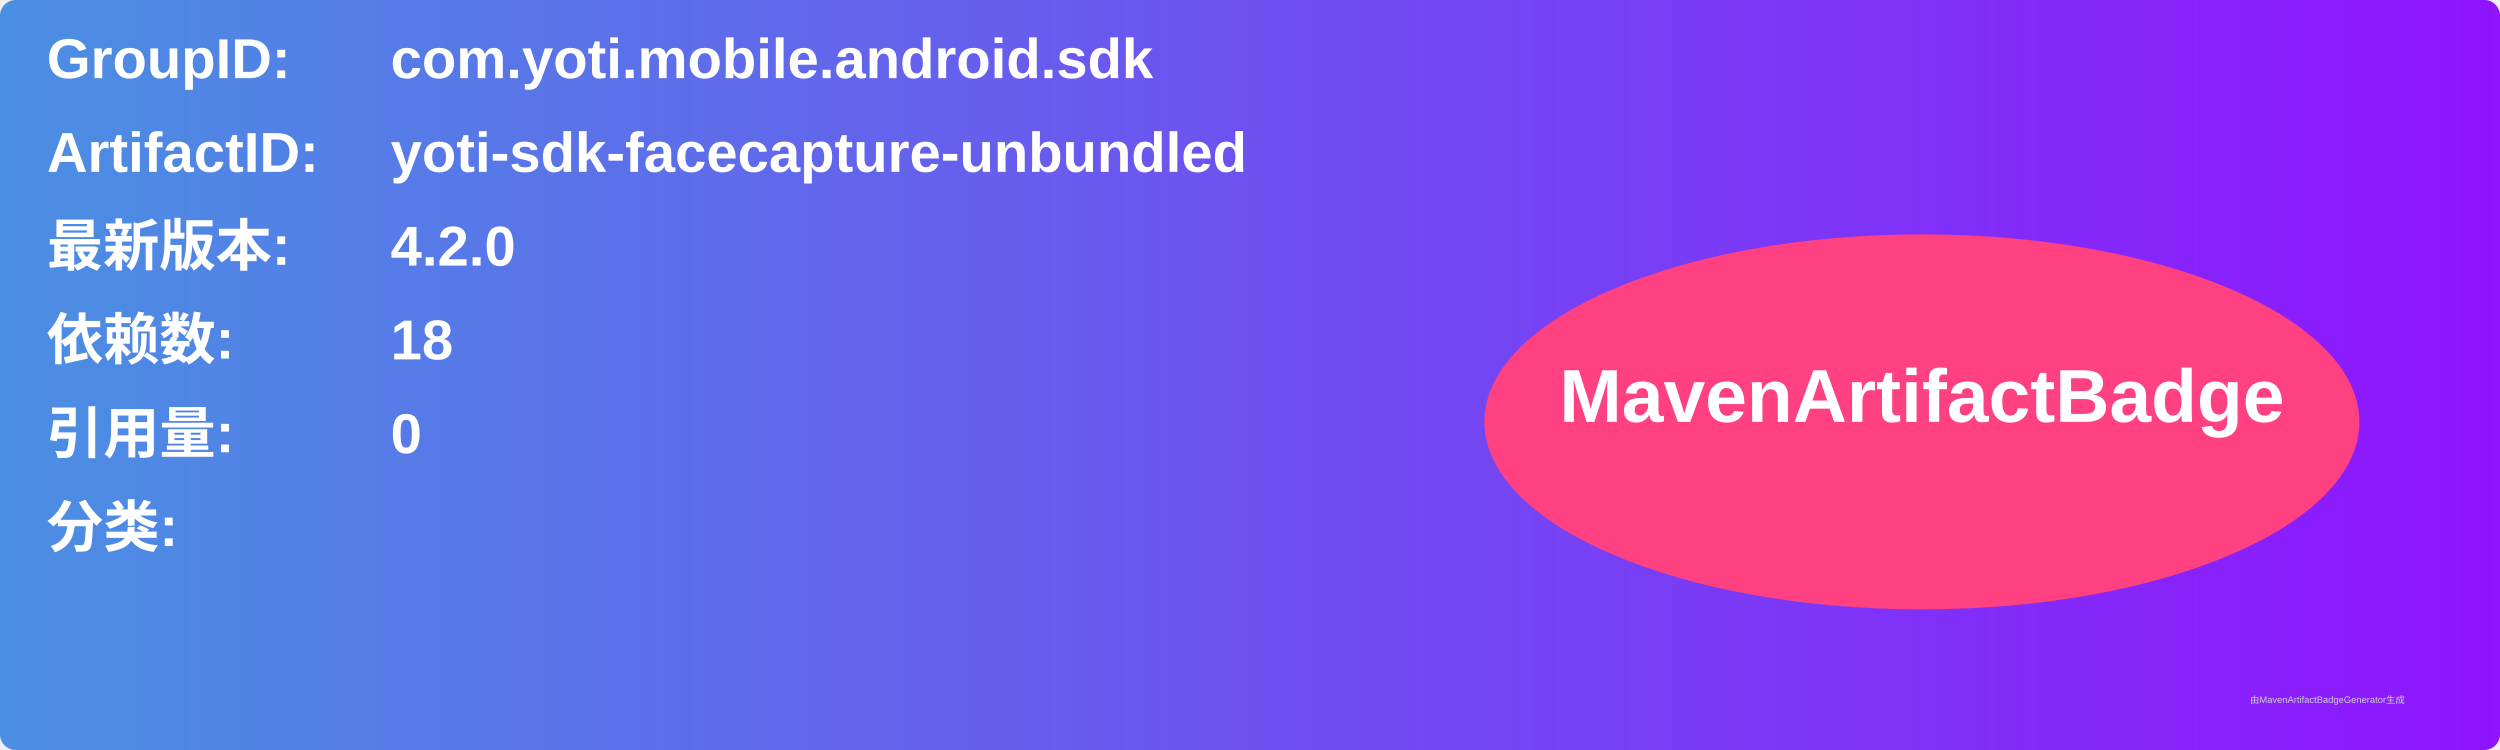
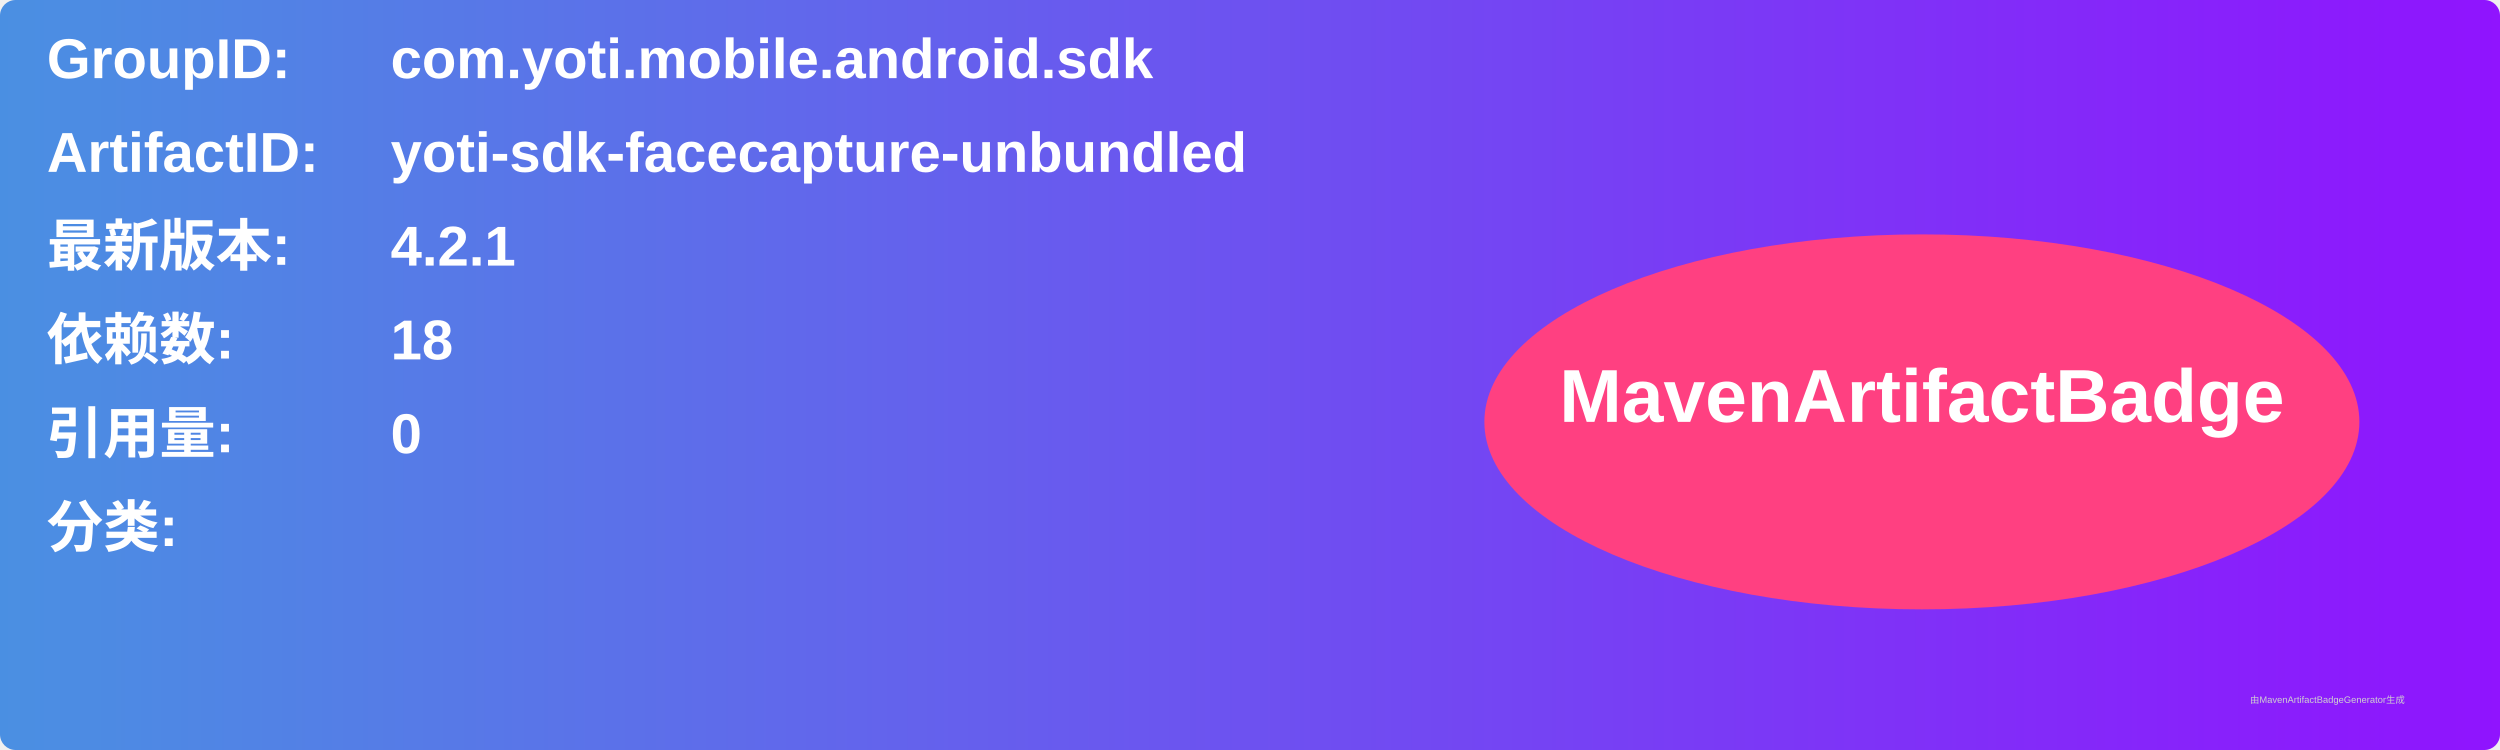
<svg xmlns="http://www.w3.org/2000/svg" width="800" height="240" viewBox="0 0 800 240">
  <linearGradient id="grad" x1="0%" y1="0%" x2="100%" y2="0%">
    <stop offset="0%" stop-color="#4a90e2" />
    <stop offset="100%" stop-color="#9013fe" />
  </linearGradient>
  <rect width="100%" height="100%" rx="5" ry="5" fill="url(#grad)" />
  <g transform="translate(15, 15)">
    <text x="0" y="10" font-family="Arial" font-size="18" fill="white" font-weight="bold" width="260">GroupID:</text>
    <text x="110" y="10" font-family="Arial" font-size="18" fill="white" font-weight="bold" width="460">com.yoti.mobile.android.sdk</text>
    <text x="0" y="40" font-family="Arial" font-size="18" fill="white" font-weight="bold" width="260">ArtifactID:</text>
    <text x="110" y="40" font-family="Arial" font-size="18" fill="white" font-weight="bold" width="460">yoti-sdk-facecapture-unbundled</text>
    <text x="0" y="70" font-family="Arial" font-size="18" fill="white" font-weight="bold">最新版本:</text>
    <text x="110" y="70" font-family="Arial" font-size="18" fill="white" font-weight="bold">
-       <tspan font-weight="bold">4.2.0</tspan>
+       <tspan font-weight="bold">4.2.1</tspan>
    </text>
    <text x="0" y="100" font-family="Arial" font-size="18" fill="white" font-weight="bold">依赖数: </text>
    <text x="110" y="100" font-family="Arial" font-size="18" fill="white">
      <tspan font-weight="bold">18</tspan>
    </text>
    <text x="0" y="130" font-family="Arial" font-size="18" fill="white" font-weight="bold">引用量: </text>
    <text x="110" y="130" font-family="Arial" font-size="18" fill="white">
      <tspan font-weight="bold">0</tspan>
    </text>
    <text x="0" y="160" font-family="Arial" font-size="18" fill="white" font-weight="bold">分类:</text>
    <text x="10" y="190" font-family="Arial" font-size="10" fill="white">
      <tspan font-weight="bold" />
    </text>
    <ellipse cx="600" cy="120" rx="140" ry="60" fill="#ff4081" />
    <text x="600" y="120" text-anchor="middle" font-family="Arial" font-size="24" fill="white" font-weight="bold">MavenArtifactBadge</text>
  </g>
  <text x="720" y="225" font-family="Arial" font-size="3" fill="#d0d0d0">由MavenArtifactBadgeGenerator生成</text>
</svg>
